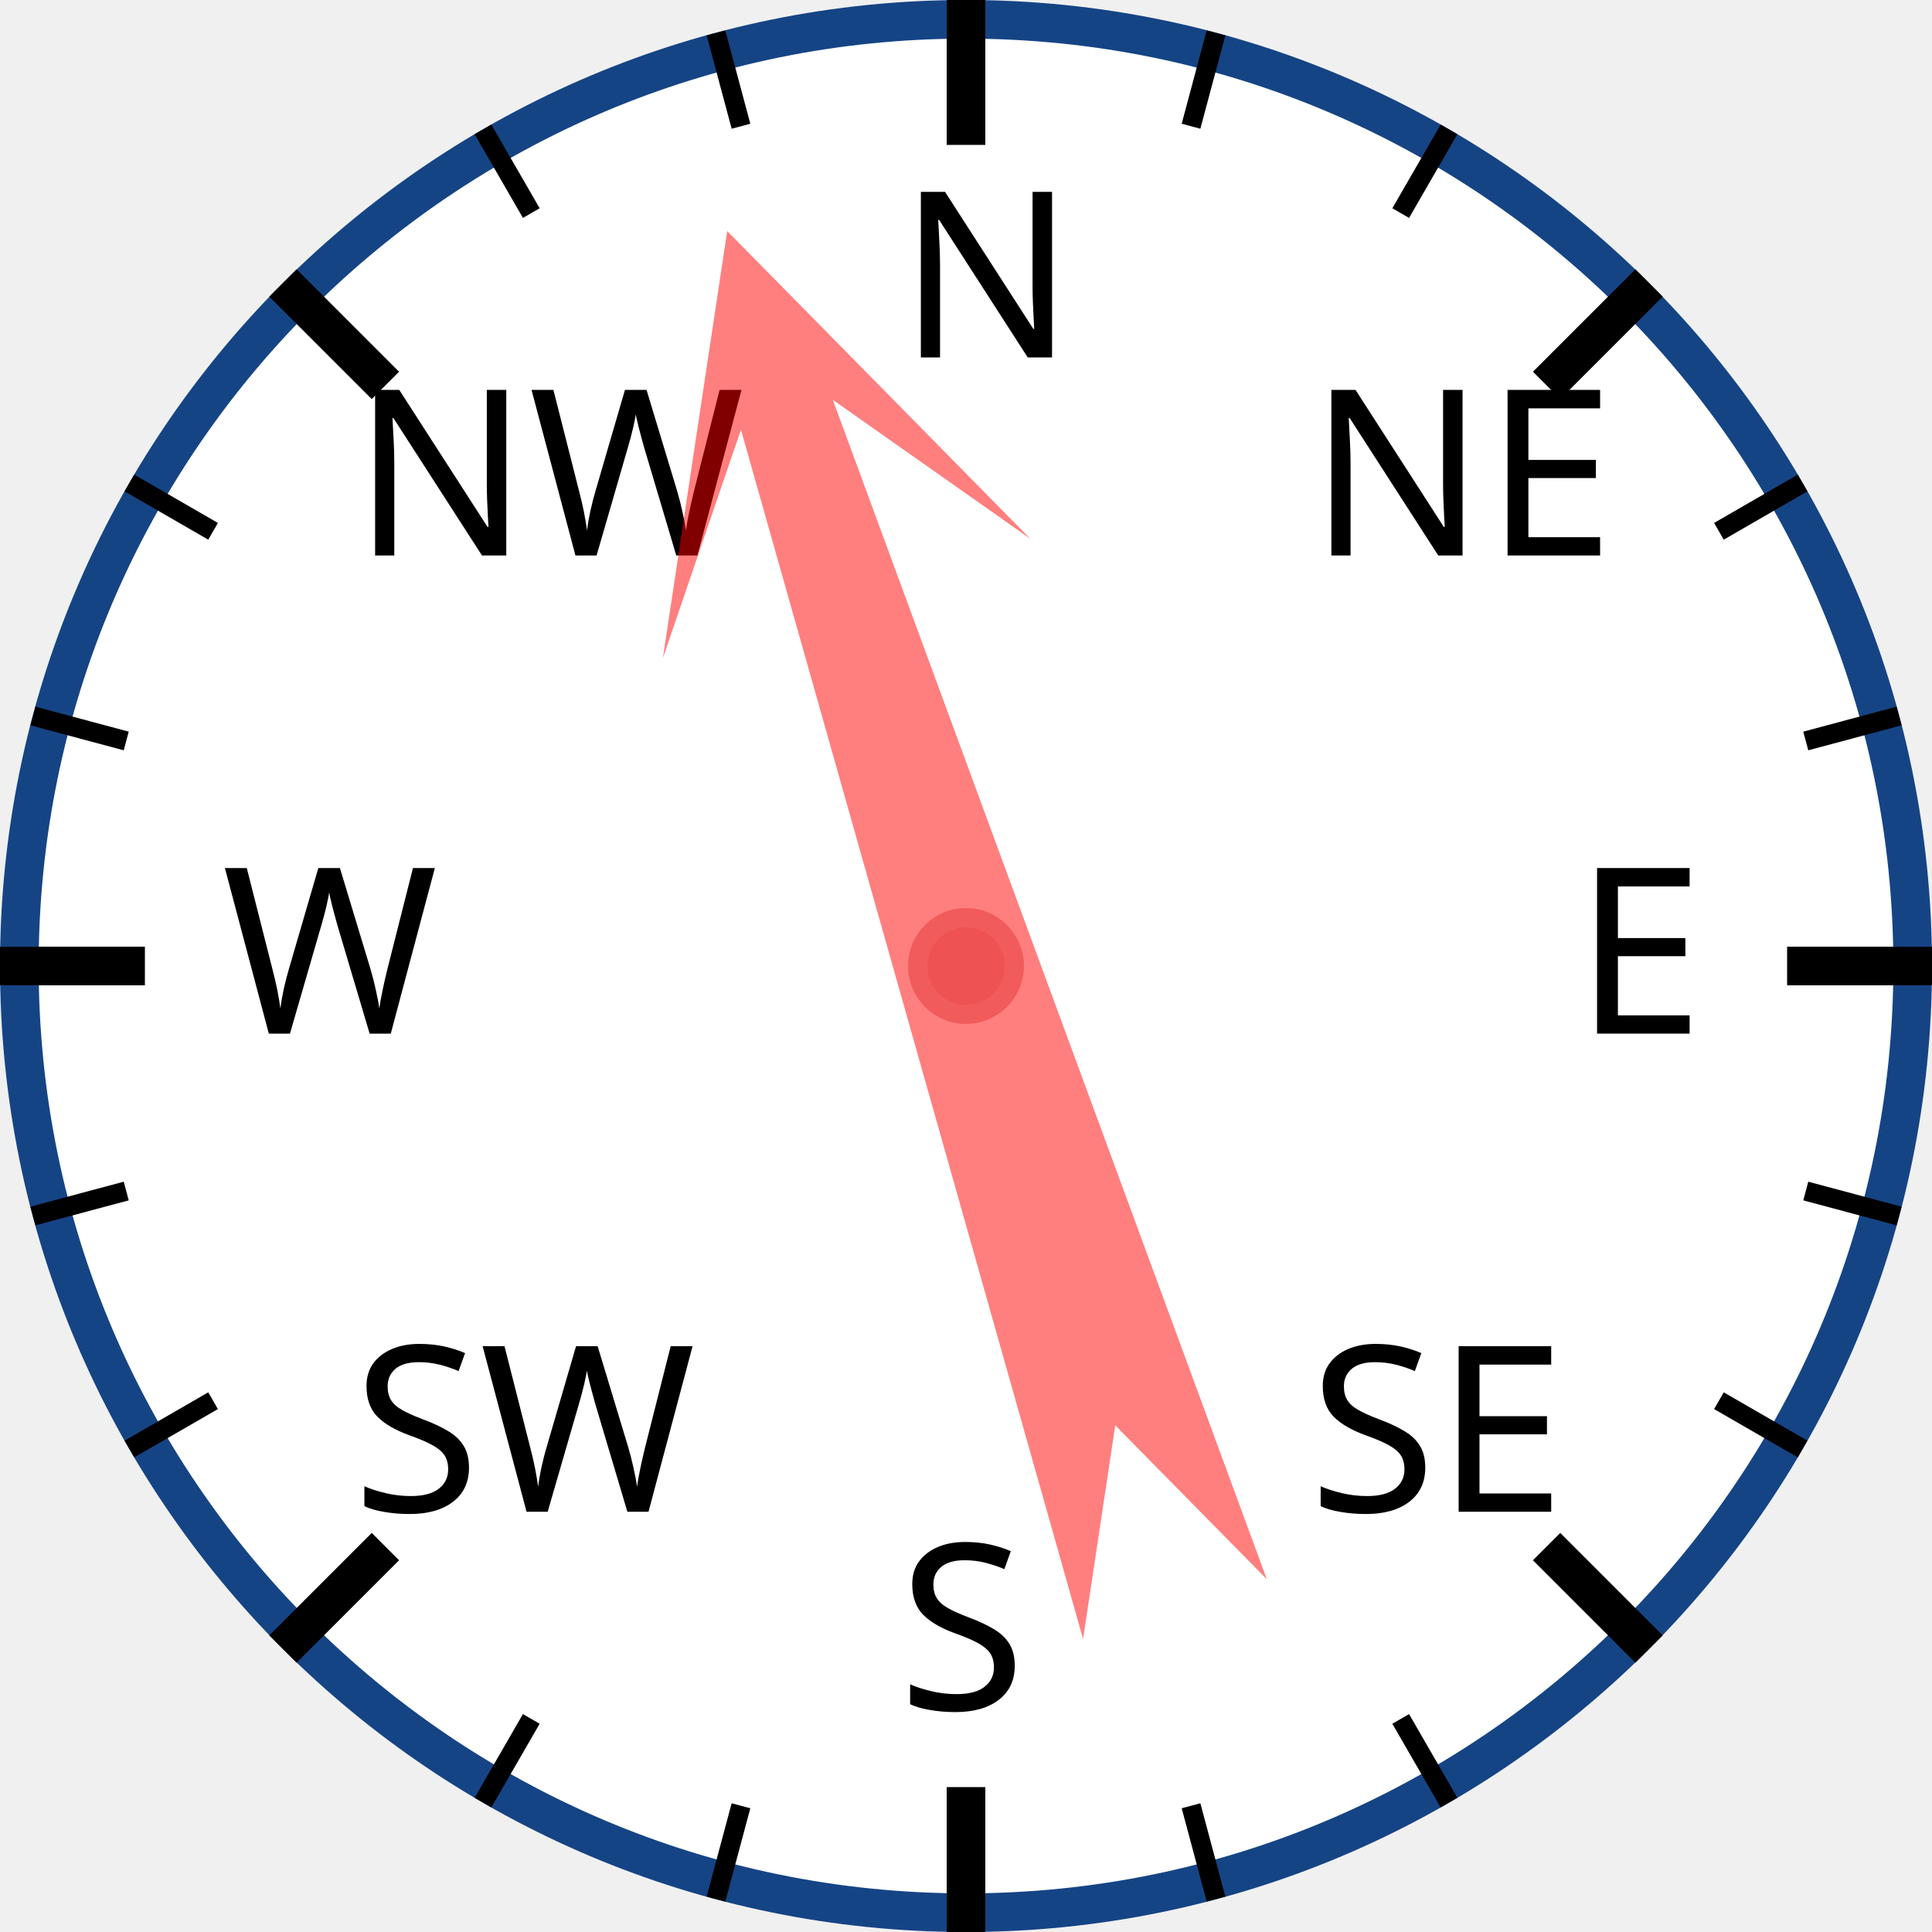
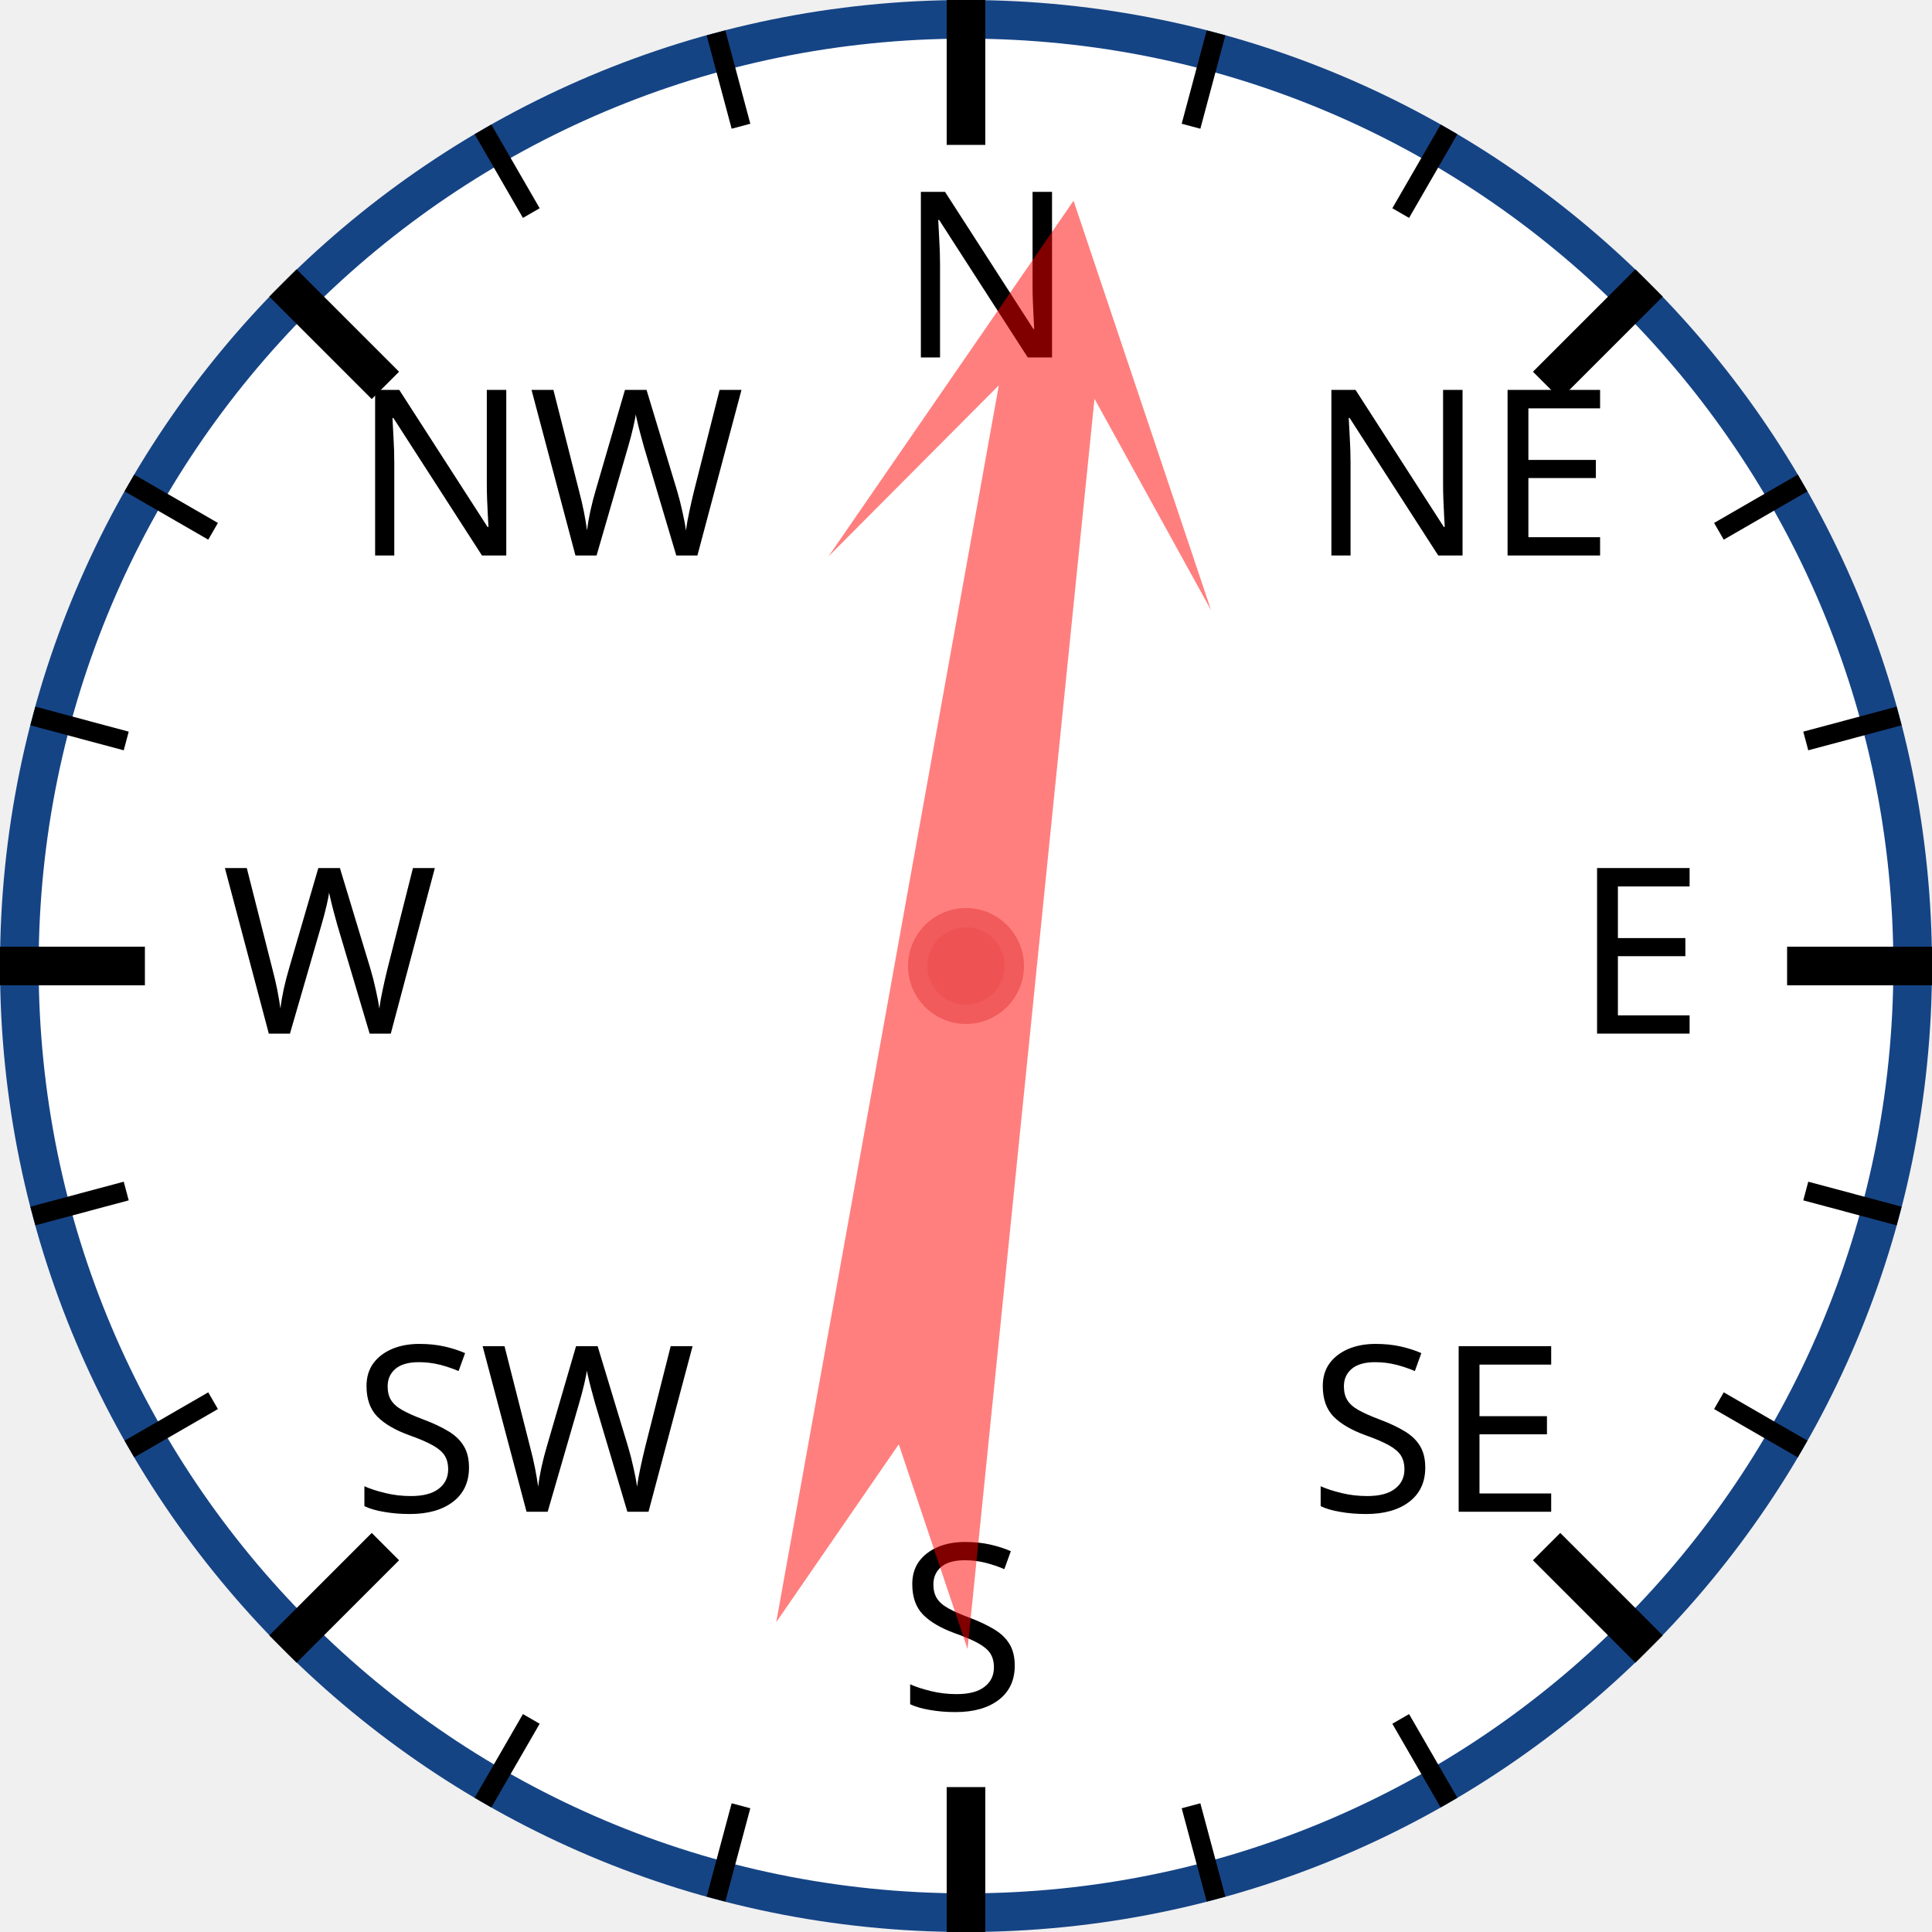
<svg xmlns="http://www.w3.org/2000/svg" width="120px" height="120px" viewBox="0 0 200 200">
  <circle cx="100" cy="100" r="98" style="fill: white; stroke: #154485; stroke-width: 4;" />
  <text x="93.0" y="37.0" style="font-family: sans-serif; font-size: 18pt;">N</text>
  <line x1="100.0" y1="0.0" x2="100.0" y2="15.0" style="stroke: black; stroke-width: 4;" />
  <line x1="74.118" y1="3.407" x2="76.706" y2="13.067" style="stroke: black; stroke-width: 2;" />
  <line x1="50" y1="13.397" x2="55" y2="22.058" style="stroke: black; stroke-width: 2;" />
  <text x="36.503" y="57.503" style="font-family: sans-serif; font-size: 18pt;">NW</text>
  <line x1="29.289" y1="29.289" x2="39.896" y2="39.896" style="stroke: black; stroke-width: 4;" />
  <line x1="13.397" y1="50" x2="22.058" y2="55" style="stroke: black; stroke-width: 2;" />
  <line x1="3.407" y1="74.118" x2="13.067" y2="76.706" style="stroke: black; stroke-width: 2;" />
  <text x="23.0" y="107.0" style="font-family: sans-serif; font-size: 18pt;">W</text>
  <line x1="0.0" y1="100.0" x2="15.0" y2="100.0" style="stroke: black; stroke-width: 4;" />
  <line x1="3.407" y1="125.882" x2="13.067" y2="123.294" style="stroke: black; stroke-width: 2;" />
  <line x1="13.397" y1="150" x2="22.058" y2="145" style="stroke: black; stroke-width: 2;" />
  <text x="36.503" y="156.497" style="font-family: sans-serif; font-size: 18pt;">SW</text>
  <line x1="29.289" y1="170.711" x2="39.896" y2="160.104" style="stroke: black; stroke-width: 4;" />
  <line x1="50" y1="186.603" x2="55" y2="177.942" style="stroke: black; stroke-width: 2;" />
  <line x1="74.118" y1="196.593" x2="76.706" y2="186.933" style="stroke: black; stroke-width: 2;" />
  <text x="93" y="177.0" style="font-family: sans-serif; font-size: 18pt;">S</text>
  <line x1="100" y1="200.0" x2="100" y2="185.0" style="stroke: black; stroke-width: 4;" />
  <line x1="125.882" y1="196.593" x2="123.294" y2="186.933" style="stroke: black; stroke-width: 2;" />
  <line x1="150.0" y1="186.603" x2="145.0" y2="177.942" style="stroke: black; stroke-width: 2;" />
  <text x="135.497" y="156.497" style="font-family: sans-serif; font-size: 18pt;">SE</text>
  <line x1="170.711" y1="170.711" x2="160.104" y2="160.104" style="stroke: black; stroke-width: 4;" />
  <line x1="186.603" y1="150" x2="177.942" y2="145" style="stroke: black; stroke-width: 2;" />
  <line x1="196.593" y1="125.882" x2="186.933" y2="123.294" style="stroke: black; stroke-width: 2;" />
  <text x="163.0" y="107" style="font-family: sans-serif; font-size: 18pt;">E</text>
  <line x1="200.0" y1="100" x2="185.0" y2="100" style="stroke: black; stroke-width: 4;" />
  <line x1="196.593" y1="74.118" x2="186.933" y2="76.706" style="stroke: black; stroke-width: 2;" />
  <line x1="186.603" y1="50" x2="177.942" y2="55" style="stroke: black; stroke-width: 2;" />
  <text x="135.497" y="57.503" style="font-family: sans-serif; font-size: 18pt;">NE</text>
  <line x1="170.711" y1="29.289" x2="160.104" y2="39.896" style="stroke: black; stroke-width: 4;" />
  <line x1="150" y1="13.397" x2="145" y2="22.058" style="stroke: black; stroke-width: 2;" />
  <line x1="125.882" y1="3.407" x2="123.294" y2="13.067" style="stroke: black; stroke-width: 2;" />
-   <polygon points="100 20 120 60 105 40 110 170 100 150 90 170 95 40 80 60" style="fill: red; fill-opacity: 0.5;" transform="rotate(342,100,100)" />
+   <polygon points="100 20 120 60 105 40 110 170 100 150 90 170 95 40 80 60" style="fill: red; fill-opacity: 0.5;" transform="rotate(8,100,100)" />
  <circle cx="100" cy="100" r="5" style="fill: #EE5252; stroke: #F25B5B; stroke-width: 2;" />
</svg>
